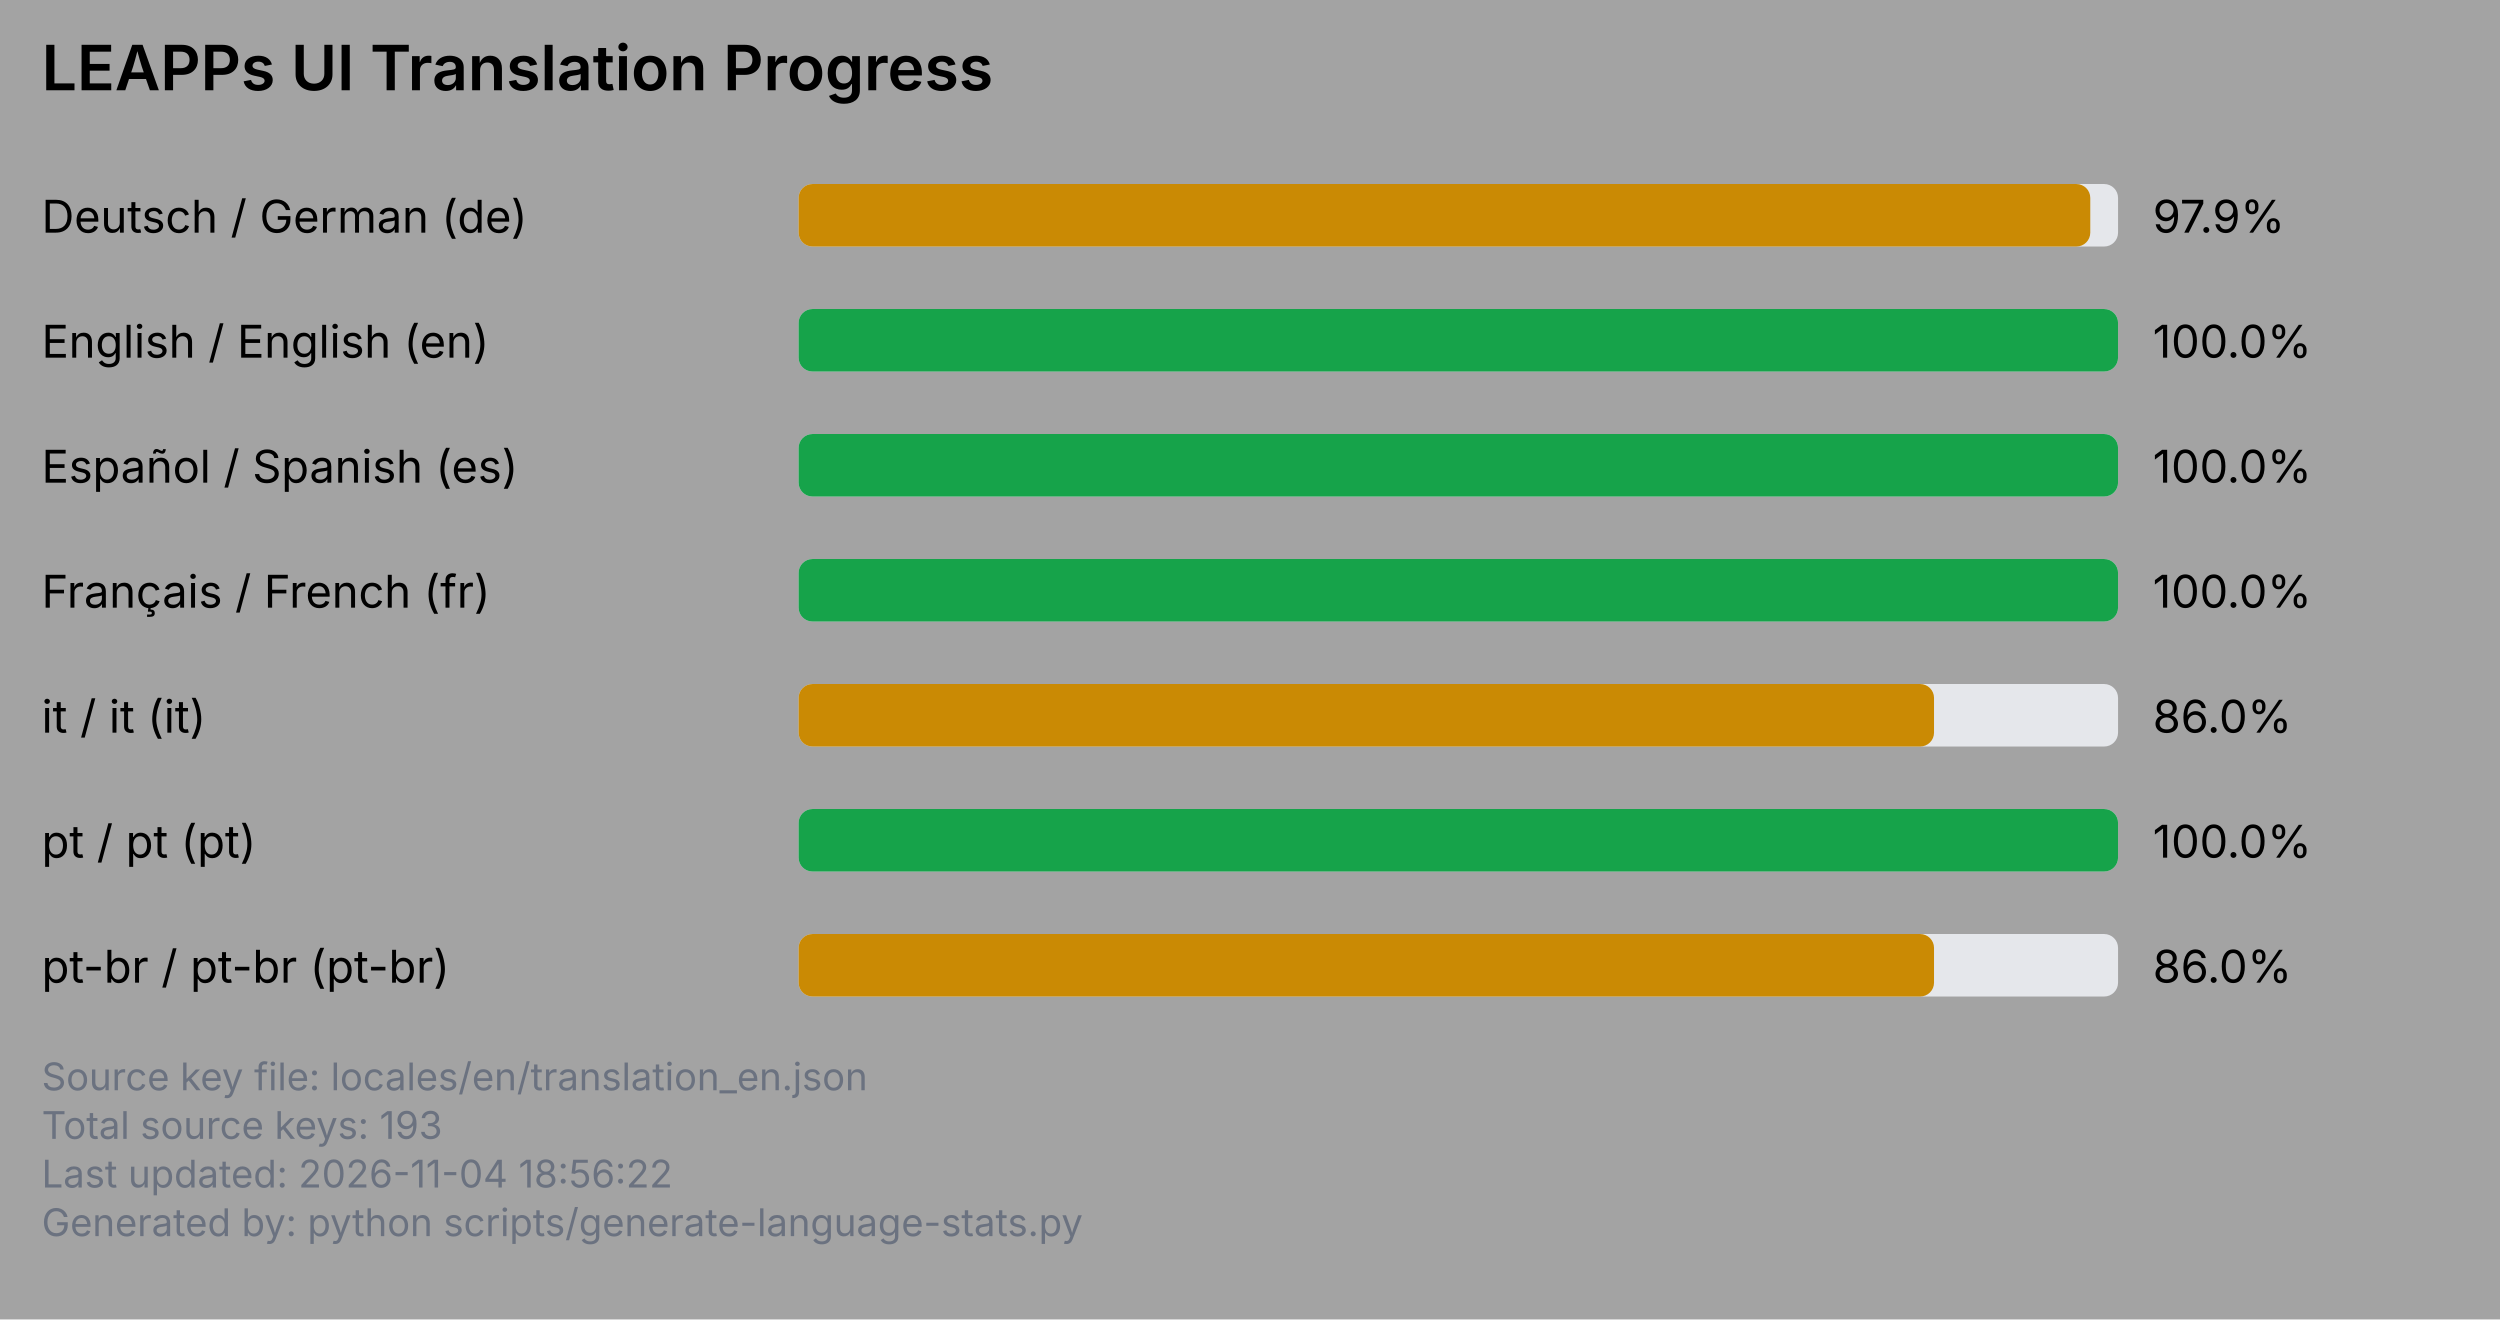
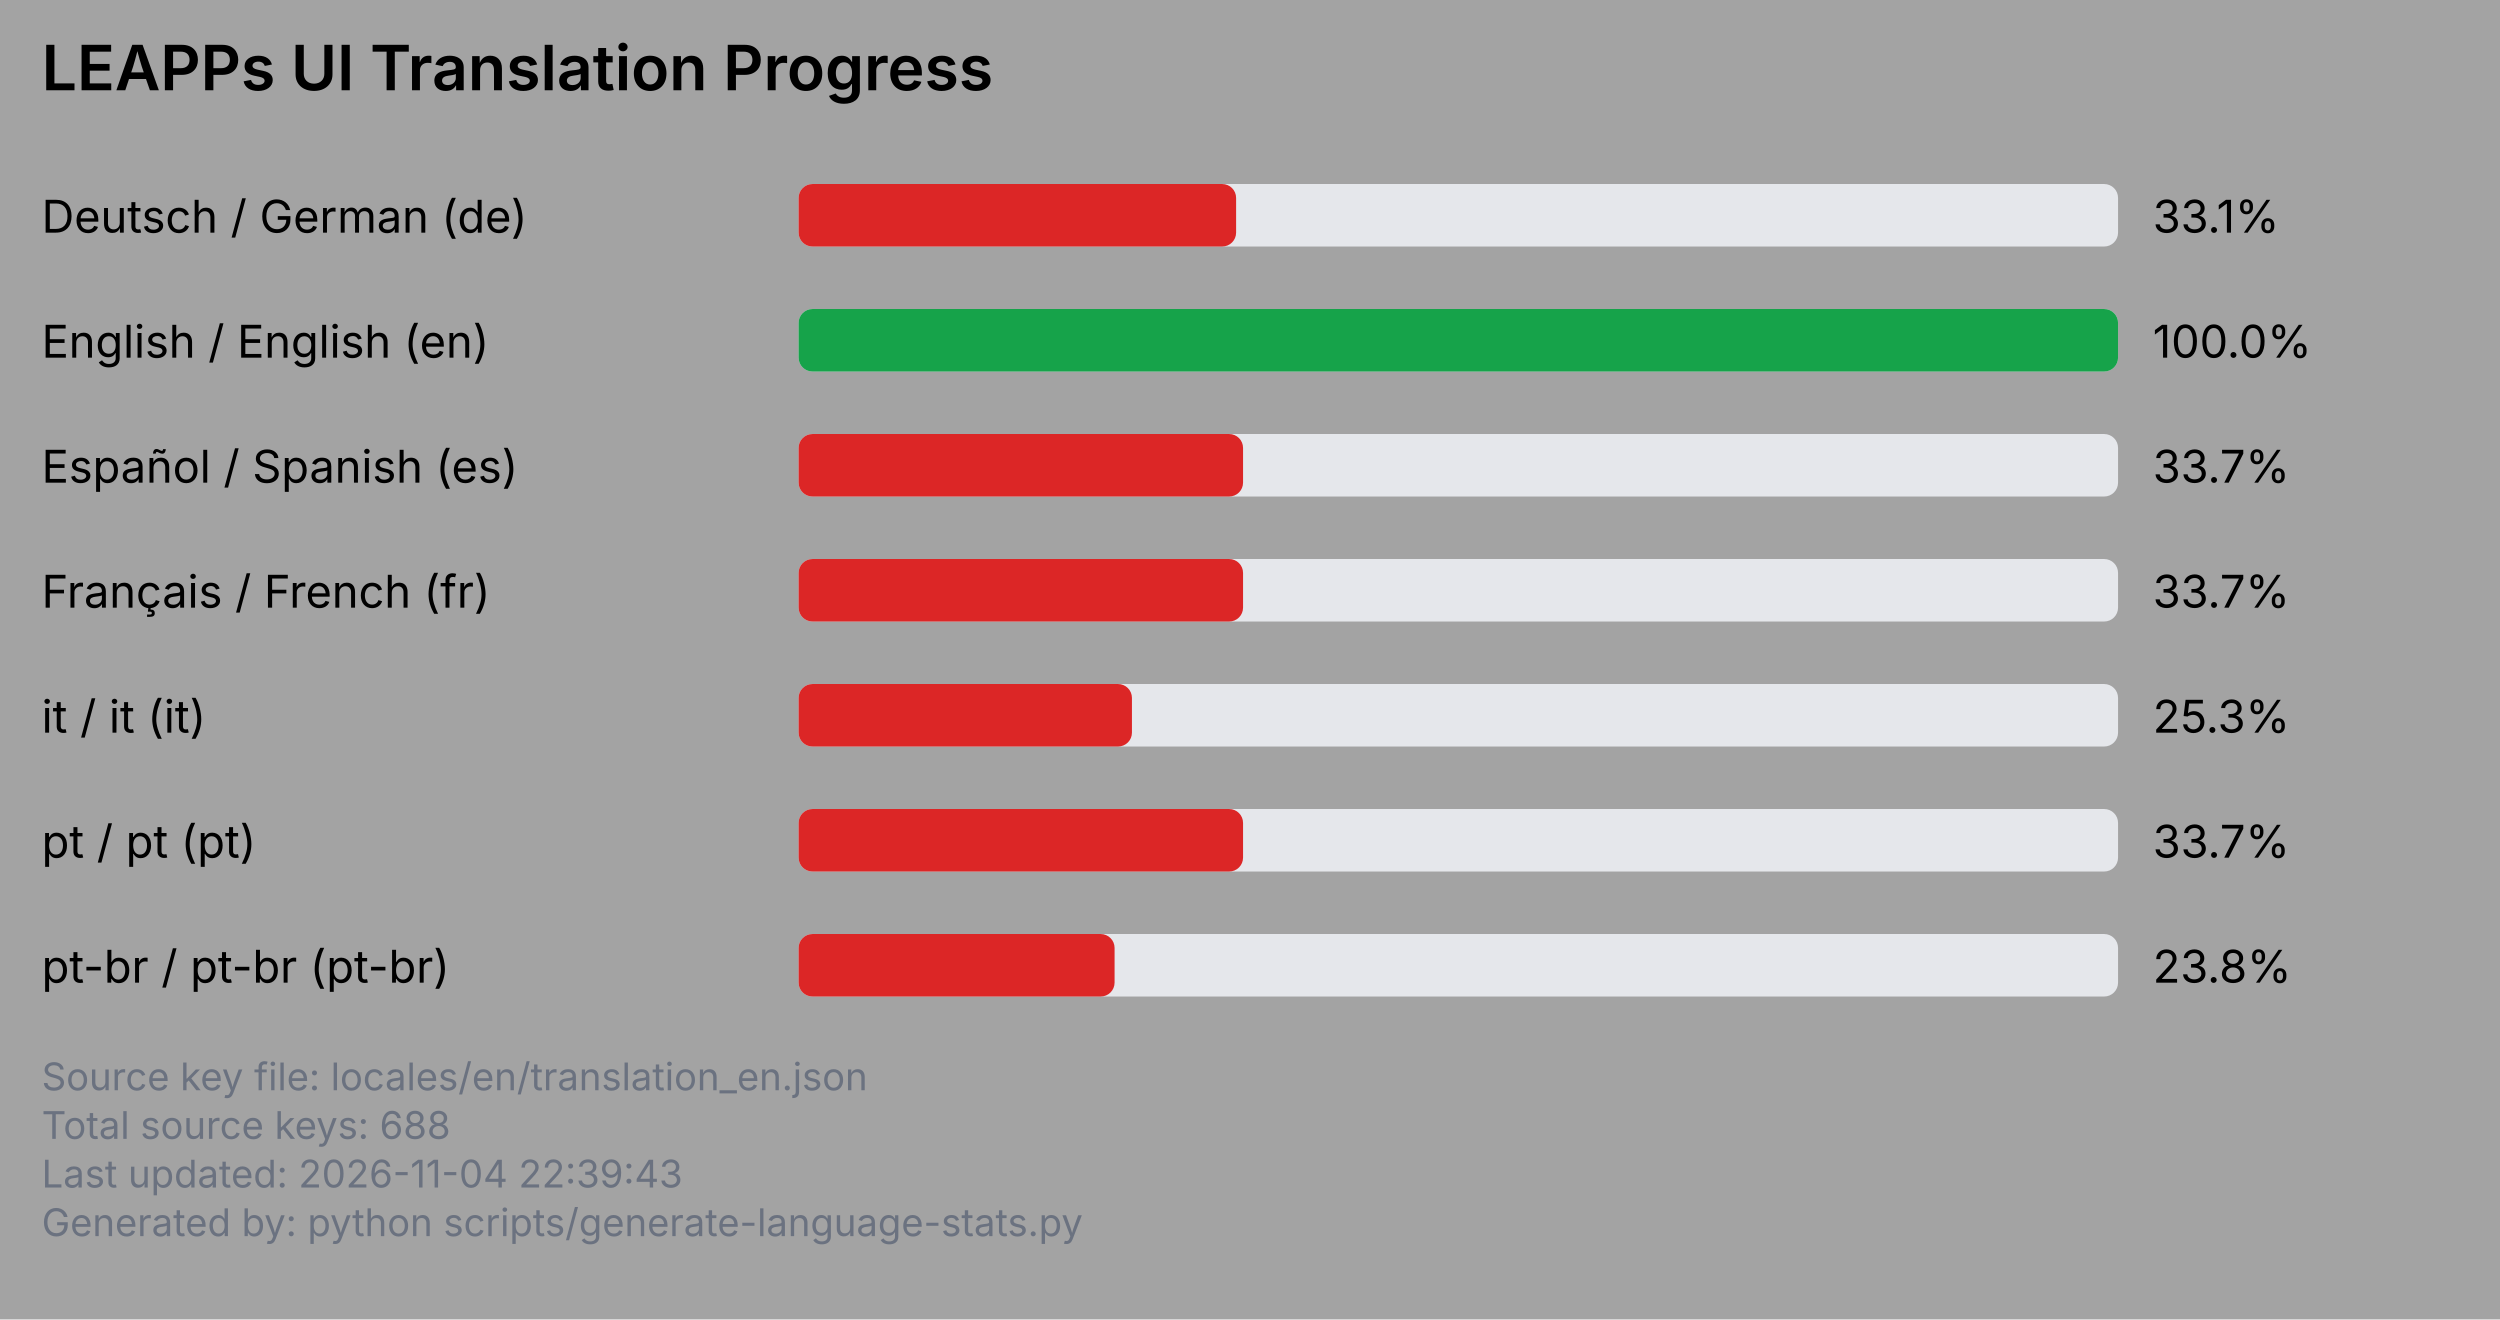
<svg xmlns="http://www.w3.org/2000/svg" viewBox="0 0 720 380" width="720" height="380">
  <rect x="0" y="0" width="720" height="380" fill="#a3a3a3" />
  <text x="12" y="26" font-family="system-ui, -apple-system, Segoe UI, sans-serif" font-size="18" font-weight="600" fill="#000000">LEAPPs UI Translation Progress</text>
  <text x="12" y="67" font-family="system-ui, -apple-system, Segoe UI, sans-serif" font-size="13" fill="#000000">Deutsch / German (de)</text>
  <rect x="230" y="53" width="380" height="18" rx="4" ry="4" fill="#e5e7eb" />
-   <rect x="230" y="53" width="372" height="18" rx="4" ry="4" fill="#ca8a04" />
-   <text x="620" y="67" font-family="system-ui, -apple-system, Segoe UI, sans-serif" font-size="13" fill="#000000">97.9%</text>
+   <rect x="230" y="53" width="126" height="18" rx="4" ry="4" fill="#dc2626" />
+   <text x="620" y="67" font-family="system-ui, -apple-system, Segoe UI, sans-serif" font-size="13" fill="#000000">33.1%</text>
  <text x="12" y="103" font-family="system-ui, -apple-system, Segoe UI, sans-serif" font-size="13" fill="#000000">English / English (en)</text>
  <rect x="230" y="89" width="380" height="18" rx="4" ry="4" fill="#e5e7eb" />
  <rect x="230" y="89" width="380" height="18" rx="4" ry="4" fill="#16a34a" />
  <text x="620" y="103" font-family="system-ui, -apple-system, Segoe UI, sans-serif" font-size="13" fill="#000000">100.0%</text>
  <text x="12" y="139" font-family="system-ui, -apple-system, Segoe UI, sans-serif" font-size="13" fill="#000000">Español / Spanish (es)</text>
  <rect x="230" y="125" width="380" height="18" rx="4" ry="4" fill="#e5e7eb" />
-   <rect x="230" y="125" width="380" height="18" rx="4" ry="4" fill="#16a34a" />
-   <text x="620" y="139" font-family="system-ui, -apple-system, Segoe UI, sans-serif" font-size="13" fill="#000000">100.0%</text>
+   <rect x="230" y="125" width="128" height="18" rx="4" ry="4" fill="#dc2626" />
+   <text x="620" y="139" font-family="system-ui, -apple-system, Segoe UI, sans-serif" font-size="13" fill="#000000">33.7%</text>
  <text x="12" y="175" font-family="system-ui, -apple-system, Segoe UI, sans-serif" font-size="13" fill="#000000">Français / French (fr)</text>
  <rect x="230" y="161" width="380" height="18" rx="4" ry="4" fill="#e5e7eb" />
-   <rect x="230" y="161" width="380" height="18" rx="4" ry="4" fill="#16a34a" />
-   <text x="620" y="175" font-family="system-ui, -apple-system, Segoe UI, sans-serif" font-size="13" fill="#000000">100.0%</text>
+   <rect x="230" y="161" width="128" height="18" rx="4" ry="4" fill="#dc2626" />
+   <text x="620" y="175" font-family="system-ui, -apple-system, Segoe UI, sans-serif" font-size="13" fill="#000000">33.7%</text>
  <text x="12" y="211" font-family="system-ui, -apple-system, Segoe UI, sans-serif" font-size="13" fill="#000000">it / it (it)</text>
  <rect x="230" y="197" width="380" height="18" rx="4" ry="4" fill="#e5e7eb" />
-   <rect x="230" y="197" width="327" height="18" rx="4" ry="4" fill="#ca8a04" />
-   <text x="620" y="211" font-family="system-ui, -apple-system, Segoe UI, sans-serif" font-size="13" fill="#000000">86.0%</text>
+   <rect x="230" y="197" width="96" height="18" rx="4" ry="4" fill="#dc2626" />
+   <text x="620" y="211" font-family="system-ui, -apple-system, Segoe UI, sans-serif" font-size="13" fill="#000000">25.3%</text>
  <text x="12" y="247" font-family="system-ui, -apple-system, Segoe UI, sans-serif" font-size="13" fill="#000000">pt / pt (pt)</text>
  <rect x="230" y="233" width="380" height="18" rx="4" ry="4" fill="#e5e7eb" />
-   <rect x="230" y="233" width="380" height="18" rx="4" ry="4" fill="#16a34a" />
-   <text x="620" y="247" font-family="system-ui, -apple-system, Segoe UI, sans-serif" font-size="13" fill="#000000">100.0%</text>
+   <rect x="230" y="233" width="128" height="18" rx="4" ry="4" fill="#dc2626" />
+   <text x="620" y="247" font-family="system-ui, -apple-system, Segoe UI, sans-serif" font-size="13" fill="#000000">33.7%</text>
  <text x="12" y="283" font-family="system-ui, -apple-system, Segoe UI, sans-serif" font-size="13" fill="#000000">pt-br / pt-br (pt-br)</text>
  <rect x="230" y="269" width="380" height="18" rx="4" ry="4" fill="#e5e7eb" />
-   <rect x="230" y="269" width="327" height="18" rx="4" ry="4" fill="#ca8a04" />
-   <text x="620" y="283" font-family="system-ui, -apple-system, Segoe UI, sans-serif" font-size="13" fill="#000000">86.0%</text>
+   <rect x="230" y="269" width="91" height="18" rx="4" ry="4" fill="#dc2626" />
+   <text x="620" y="283" font-family="system-ui, -apple-system, Segoe UI, sans-serif" font-size="13" fill="#000000">23.8%</text>
  <text x="12" y="314" font-family="system-ui, -apple-system, Segoe UI, sans-serif" font-size="11" fill="#6b7280">Source key file: locales/en/translation_en.json</text>
-   <text x="12" y="328" font-family="system-ui, -apple-system, Segoe UI, sans-serif" font-size="11" fill="#6b7280">Total source keys: 193</text>
-   <text x="12" y="342" font-family="system-ui, -apple-system, Segoe UI, sans-serif" font-size="11" fill="#6b7280">Last updated: 2026-11-04 18:56:22</text>
+   <text x="12" y="328" font-family="system-ui, -apple-system, Segoe UI, sans-serif" font-size="11" fill="#6b7280">Total source keys: 688</text>
+   <text x="12" y="342" font-family="system-ui, -apple-system, Segoe UI, sans-serif" font-size="11" fill="#6b7280">Last updated: 2026-11-04 22:39:43</text>
  <text x="12" y="356" font-family="system-ui, -apple-system, Segoe UI, sans-serif" font-size="11" fill="#6b7280">Generated by: python scripts/generate-language-stats.py</text>
</svg>
